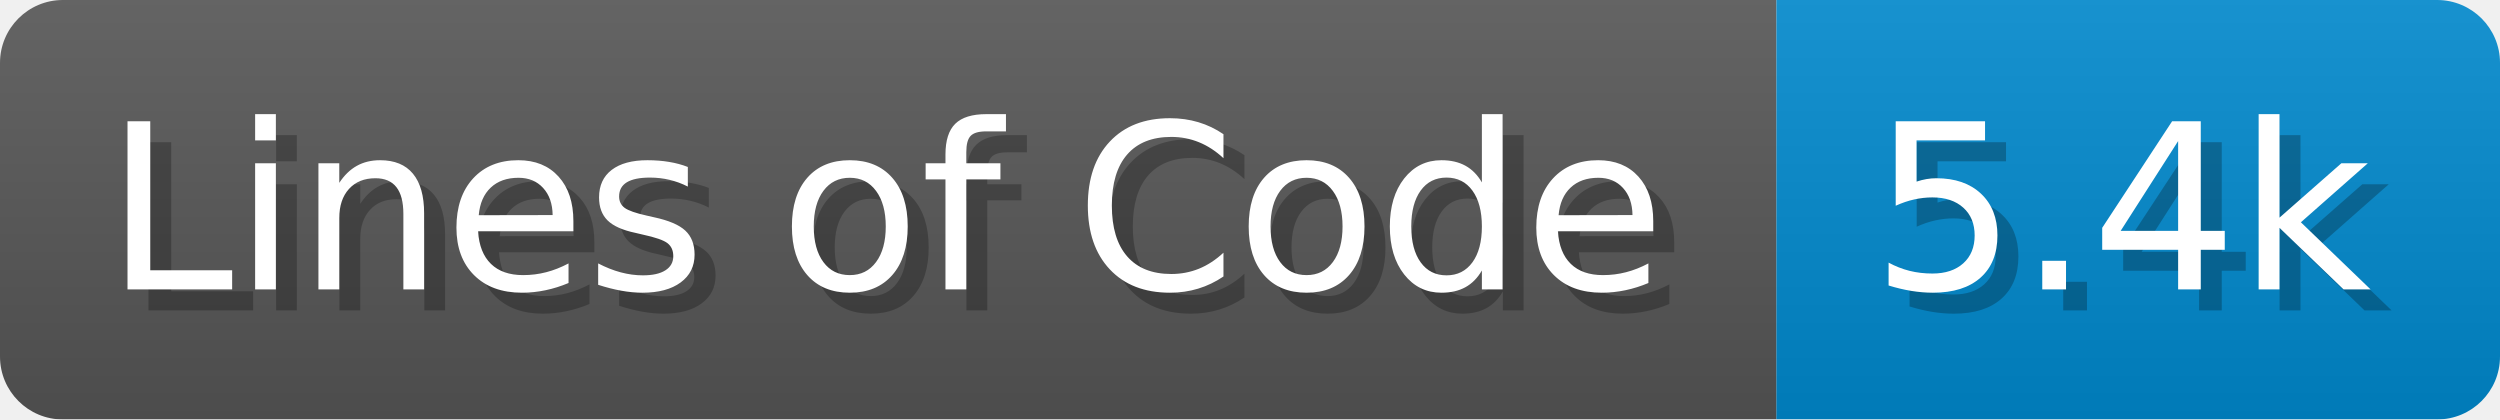
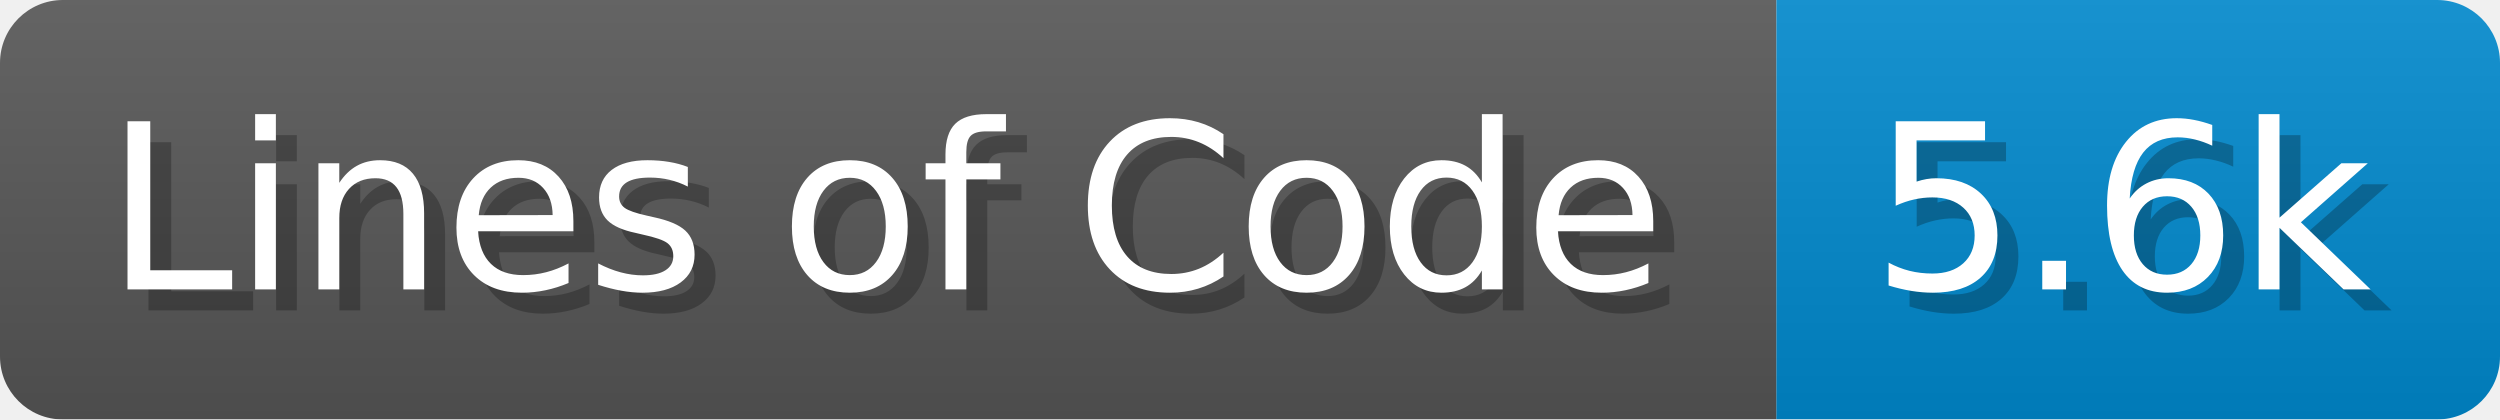
<svg xmlns="http://www.w3.org/2000/svg" width="119.2" height="20" viewBox="0 0 1192 200">
  <linearGradient id="a" x2="0" y2="100%">
    <stop offset="0" stop-opacity=".1" stop-color="#EEE" />
    <stop offset="1" stop-opacity=".1" />
  </linearGradient>
  <mask id="m">
    <rect width="1192" height="200" rx="30" fill="#FFF" />
  </mask>
  <g mask="url(#m)">
    <rect width="847" height="200" fill="#555" />
    <rect width="345" height="200" fill="#08C" x="847" />
    <rect width="1192" height="200" fill="url(#a)" />
  </g>
  <g fill="#fff" text-anchor="start" font-family="Verdana,DejaVu Sans,sans-serif" font-size="110">
    <text x="60" y="148" textLength="747" fill="#000" opacity="0.25">Lines of Code</text>
    <text x="50" y="138" textLength="747">Lines of Code</text>
-     <text x="902" y="148" textLength="245" fill="#000" opacity="0.25">5.4k</text>
-     <text x="892" y="138" textLength="245">5.4k</text>
+     <text x="902" y="148" textLength="245" fill="#000" opacity="0.25">5.6k</text>
+     <text x="892" y="138" textLength="245">5.6k</text>
  </g>
</svg>
